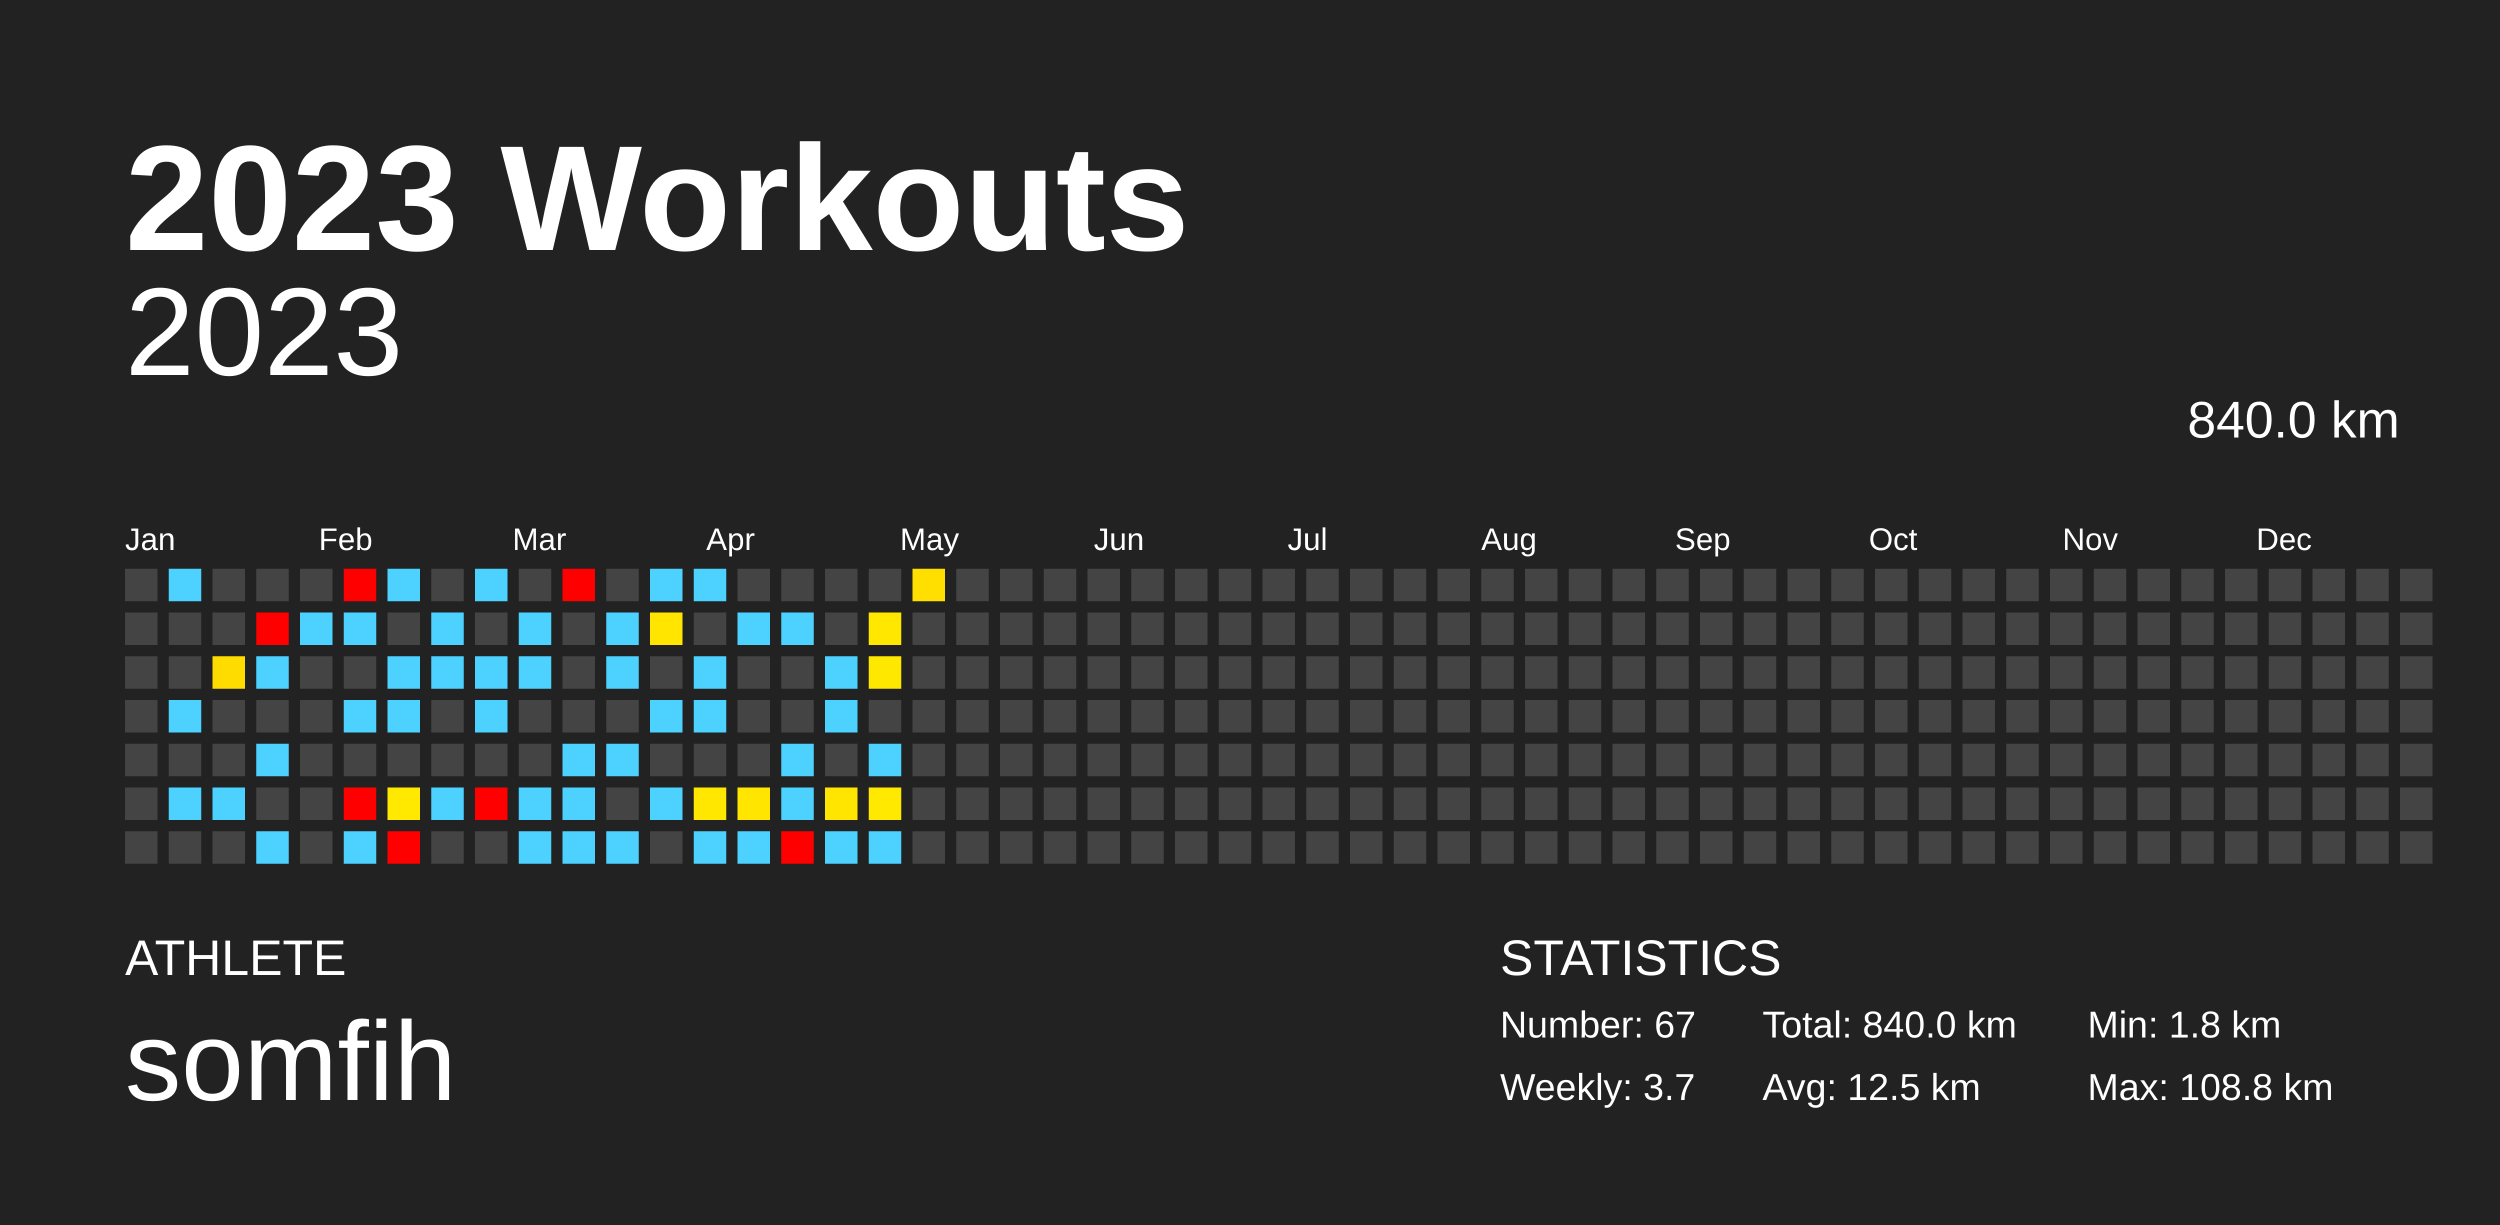
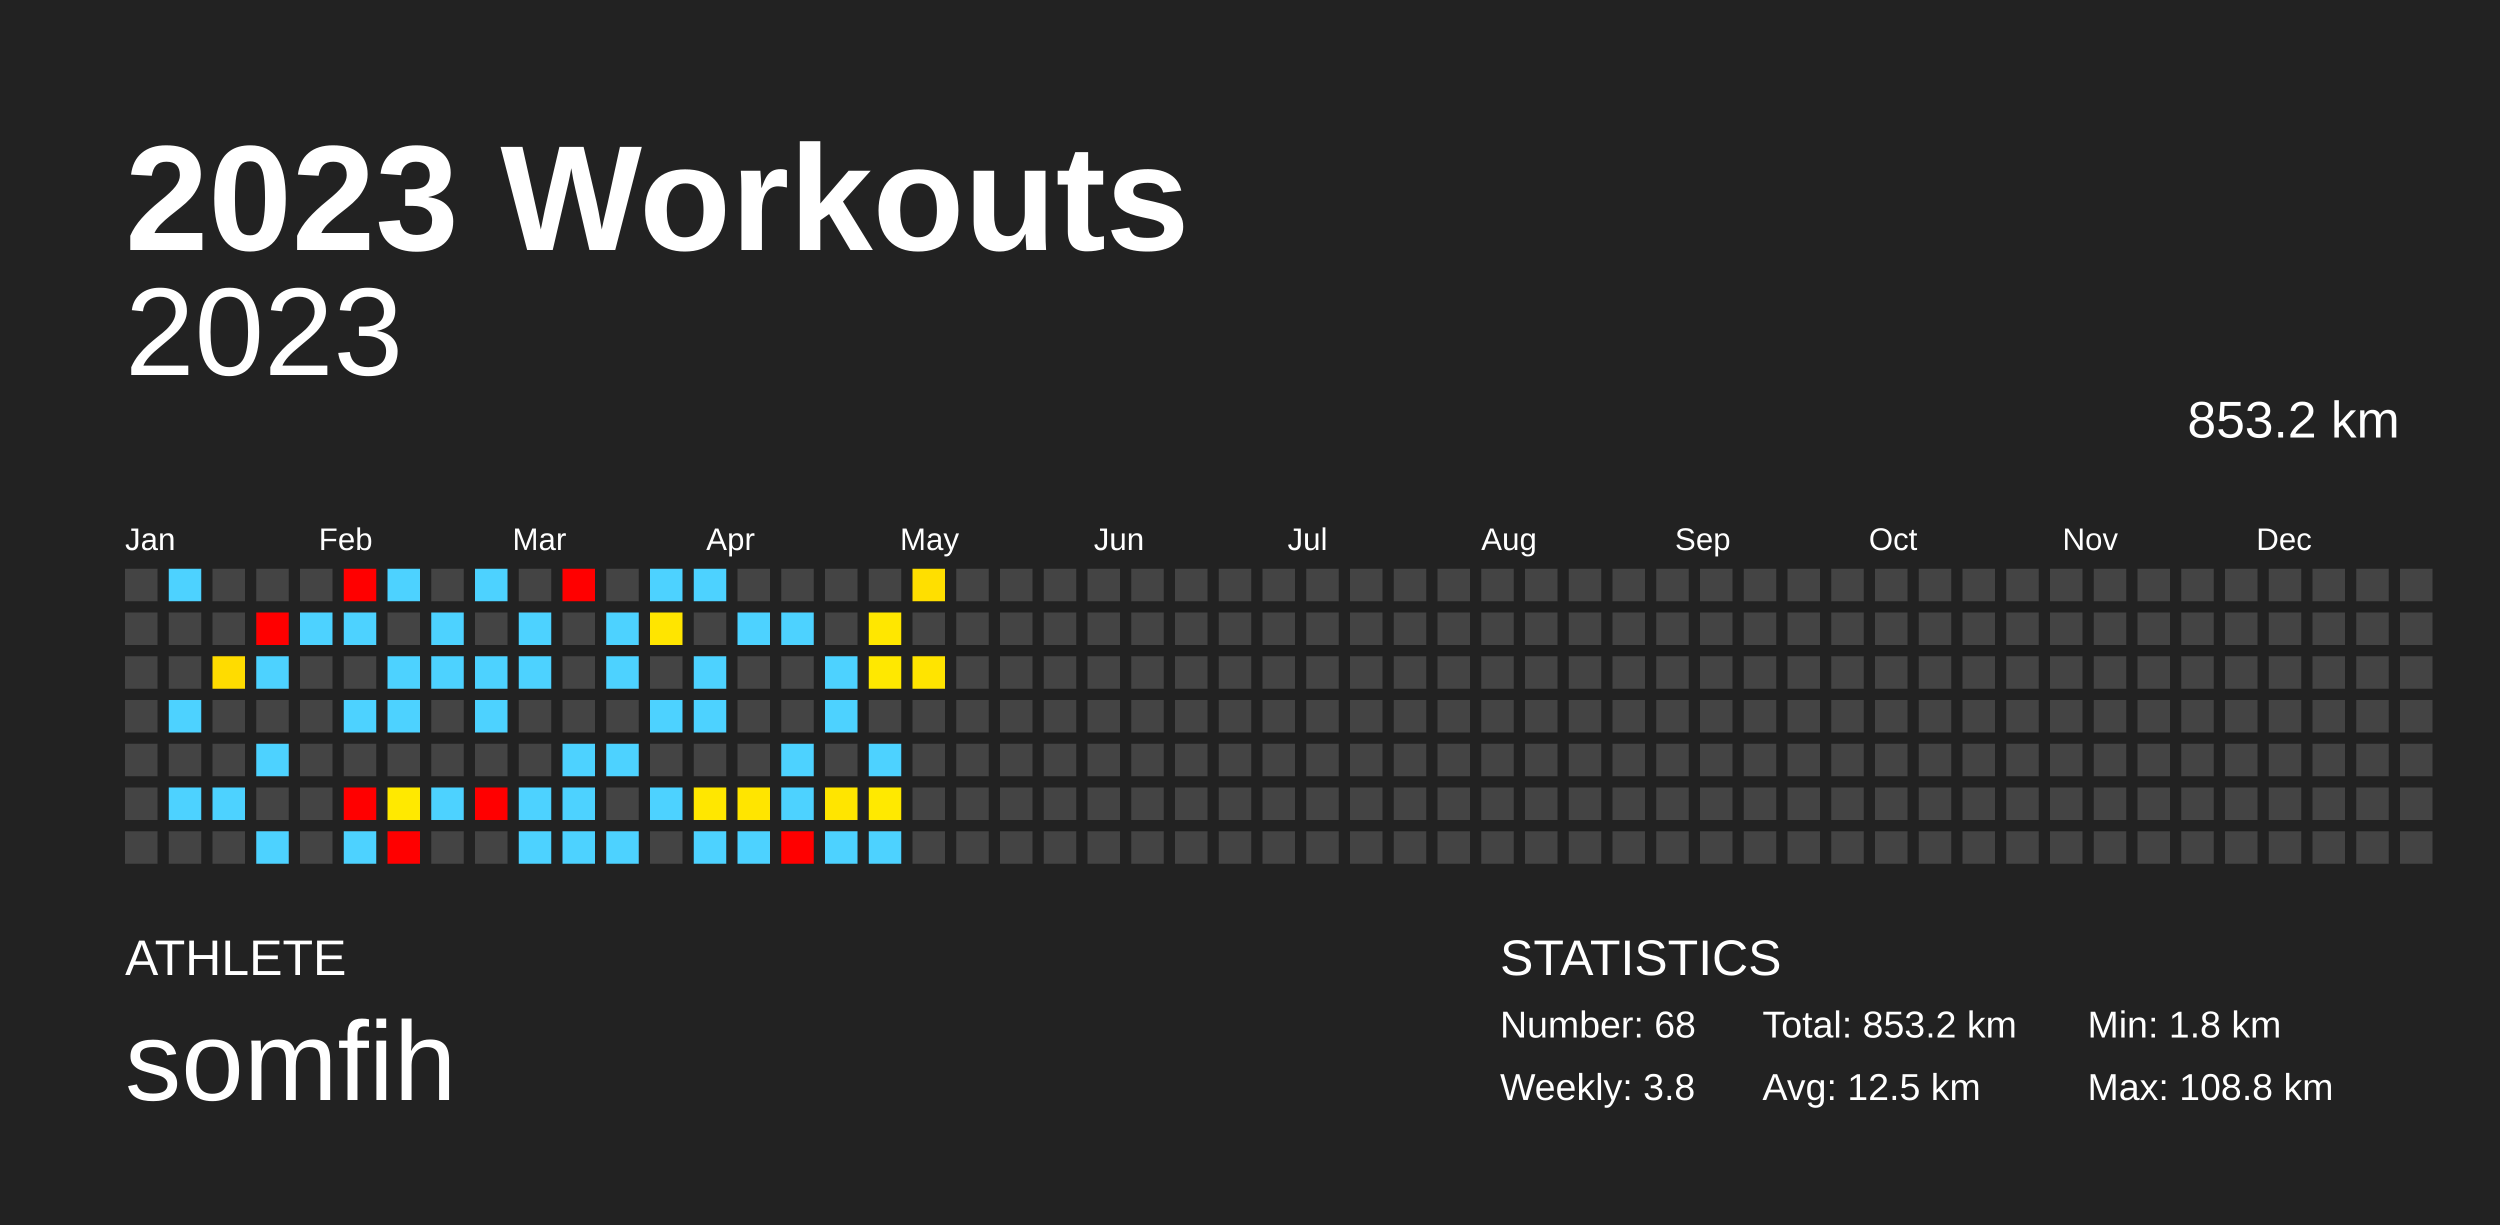
<svg xmlns="http://www.w3.org/2000/svg" baseProfile="full" height="98mm" version="1.1" viewBox="0,0,200,98" width="200mm">
  <defs />
  <rect fill="#222222" height="98" width="200" x="0" y="0" />
  <text fill="#FFFFFF" style="font-size:12px; font-family:Arial; font-weight:bold;" x="10" y="20">2023 Workouts</text>
  <text fill="#FFFFFF" style="font-size:4px; font-family:Arial" x="10" y="78">ATHLETE</text>
  <text fill="#FFFFFF" style="font-size:9px; font-family:Arial" x="10" y="88">somfih</text>
  <text fill="#FFFFFF" style="font-size:4px; font-family:Arial" x="120" y="78">STATISTICS</text>
-   <text fill="#FFFFFF" style="font-size:3px; font-family:Arial" x="120" y="83">Number: 67</text>
-   <text fill="#FFFFFF" style="font-size:3px; font-family:Arial" x="120" y="88">Weekly: 3.7</text>
-   <text fill="#FFFFFF" style="font-size:3px; font-family:Arial" x="141" y="83">Total: 840.0 km</text>
+   <text fill="#FFFFFF" style="font-size:3px; font-family:Arial" x="120" y="83">Number: 68</text>
+   <text fill="#FFFFFF" style="font-size:3px; font-family:Arial" x="120" y="88">Weekly: 3.8</text>
+   <text fill="#FFFFFF" style="font-size:3px; font-family:Arial" x="141" y="83">Total: 853.2 km</text>
  <text fill="#FFFFFF" style="font-size:3px; font-family:Arial" x="141" y="88">Avg: 12.5 km</text>
  <text fill="#FFFFFF" style="font-size:3px; font-family:Arial" x="167" y="83">Min: 1.8 km</text>
  <text fill="#FFFFFF" style="font-size:3px; font-family:Arial" x="167" y="88">Max: 108.8 km</text>
  <text alignment-baseline="hanging" fill="#FFFFFF" style="font-size:10.0px; font-family:Arial;" x="10" y="30">2023</text>
-   <text alignment-baseline="hanging" fill="#FFFFFF" style="font-size:4.125px; font-family:Arial;" x="175" y="35">840.0 km</text>
+   <text alignment-baseline="hanging" fill="#FFFFFF" style="font-size:4.125px; font-family:Arial;" x="175" y="35">853.2 km</text>
  <text fill="#FFFFFF" style="font-size:2.5px; font-family:Arial" x="10.0" y="44">Jan</text>
  <text fill="#FFFFFF" style="font-size:2.5px; font-family:Arial" x="25.5" y="44">Feb</text>
  <text fill="#FFFFFF" style="font-size:2.5px; font-family:Arial" x="41.0" y="44">Mar</text>
  <text fill="#FFFFFF" style="font-size:2.5px; font-family:Arial" x="56.5" y="44">Apr</text>
  <text fill="#FFFFFF" style="font-size:2.5px; font-family:Arial" x="72.0" y="44">May</text>
  <text fill="#FFFFFF" style="font-size:2.5px; font-family:Arial" x="87.5" y="44">Jun</text>
  <text fill="#FFFFFF" style="font-size:2.5px; font-family:Arial" x="103.0" y="44">Jul</text>
  <text fill="#FFFFFF" style="font-size:2.5px; font-family:Arial" x="118.5" y="44">Aug</text>
  <text fill="#FFFFFF" style="font-size:2.5px; font-family:Arial" x="134.0" y="44">Sep</text>
  <text fill="#FFFFFF" style="font-size:2.5px; font-family:Arial" x="149.5" y="44">Oct</text>
  <text fill="#FFFFFF" style="font-size:2.5px; font-family:Arial" x="165.0" y="44">Nov</text>
  <text fill="#FFFFFF" style="font-size:2.5px; font-family:Arial" x="180.5" y="44">Dec</text>
  <rect fill="#444444" height="2.6" width="2.6" x="10.0" y="45.5" />
  <rect fill="#444444" height="2.6" width="2.6" x="10.0" y="49.0" />
  <rect fill="#444444" height="2.6" width="2.6" x="10.0" y="52.5" />
  <rect fill="#444444" height="2.6" width="2.6" x="10.0" y="56.0" />
  <rect fill="#444444" height="2.6" width="2.6" x="10.0" y="59.5" />
  <rect fill="#444444" height="2.6" width="2.6" x="10.0" y="63.0" />
  <rect fill="#444444" height="2.6" width="2.6" x="10.0" y="66.5" />
  <rect fill="#4dd2ff" height="2.6" width="2.6" x="13.5" y="45.5" />
  <rect fill="#444444" height="2.6" width="2.6" x="13.5" y="49.0" />
  <rect fill="#444444" height="2.6" width="2.6" x="13.5" y="52.5" />
  <rect fill="#4dd2ff" height="2.6" width="2.6" x="13.5" y="56.0" />
  <rect fill="#444444" height="2.6" width="2.6" x="13.5" y="59.5" />
  <rect fill="#4dd2ff" height="2.6" width="2.6" x="13.5" y="63.0" />
  <rect fill="#444444" height="2.6" width="2.6" x="13.5" y="66.5" />
  <rect fill="#444444" height="2.6" width="2.6" x="17.0" y="45.5" />
  <rect fill="#444444" height="2.6" width="2.6" x="17.0" y="49.0" />
  <rect fill="#ffdc00" height="2.6" width="2.6" x="17.0" y="52.5" />
  <rect fill="#444444" height="2.6" width="2.6" x="17.0" y="56.0" />
  <rect fill="#444444" height="2.6" width="2.6" x="17.0" y="59.5" />
  <rect fill="#4dd2ff" height="2.6" width="2.6" x="17.0" y="63.0" />
  <rect fill="#444444" height="2.6" width="2.6" x="17.0" y="66.5" />
  <rect fill="#444444" height="2.6" width="2.6" x="20.5" y="45.5" />
  <rect fill="red" height="2.6" width="2.6" x="20.5" y="49.0" />
  <rect fill="#4dd2ff" height="2.6" width="2.6" x="20.5" y="52.5" />
  <rect fill="#444444" height="2.6" width="2.6" x="20.5" y="56.0" />
  <rect fill="#4dd2ff" height="2.6" width="2.6" x="20.5" y="59.5" />
  <rect fill="#444444" height="2.6" width="2.6" x="20.5" y="63.0" />
  <rect fill="#4dd2ff" height="2.6" width="2.6" x="20.5" y="66.5" />
  <rect fill="#444444" height="2.6" width="2.6" x="24.0" y="45.5" />
  <rect fill="#4dd2ff" height="2.6" width="2.6" x="24.0" y="49.0" />
  <rect fill="#444444" height="2.6" width="2.6" x="24.0" y="52.5" />
  <rect fill="#444444" height="2.6" width="2.6" x="24.0" y="56.0" />
  <rect fill="#444444" height="2.6" width="2.6" x="24.0" y="59.5" />
  <rect fill="#444444" height="2.6" width="2.6" x="24.0" y="63.0" />
  <rect fill="#444444" height="2.6" width="2.6" x="24.0" y="66.5" />
  <rect fill="red" height="2.6" width="2.6" x="27.5" y="45.5" />
  <rect fill="#4dd2ff" height="2.6" width="2.6" x="27.5" y="49.0" />
  <rect fill="#444444" height="2.6" width="2.6" x="27.5" y="52.5" />
  <rect fill="#4dd2ff" height="2.6" width="2.6" x="27.5" y="56.0" />
  <rect fill="#444444" height="2.6" width="2.6" x="27.5" y="59.5" />
  <rect fill="red" height="2.6" width="2.6" x="27.5" y="63.0" />
  <rect fill="#4dd2ff" height="2.6" width="2.6" x="27.5" y="66.5" />
  <rect fill="#4dd2ff" height="2.6" width="2.6" x="31.0" y="45.5" />
  <rect fill="#444444" height="2.6" width="2.6" x="31.0" y="49.0" />
  <rect fill="#4dd2ff" height="2.6" width="2.6" x="31.0" y="52.5" />
  <rect fill="#4dd2ff" height="2.6" width="2.6" x="31.0" y="56.0" />
  <rect fill="#444444" height="2.6" width="2.6" x="31.0" y="59.5" />
  <rect fill="#ffe900" height="2.6" width="2.6" x="31.0" y="63.0" />
  <rect fill="red" height="2.6" width="2.6" x="31.0" y="66.5" />
  <rect fill="#444444" height="2.6" width="2.6" x="34.5" y="45.5" />
  <rect fill="#4dd2ff" height="2.6" width="2.6" x="34.5" y="49.0" />
  <rect fill="#4dd2ff" height="2.6" width="2.6" x="34.5" y="52.5" />
  <rect fill="#444444" height="2.6" width="2.6" x="34.5" y="56.0" />
  <rect fill="#444444" height="2.6" width="2.6" x="34.5" y="59.5" />
  <rect fill="#4dd2ff" height="2.6" width="2.6" x="34.5" y="63.0" />
  <rect fill="#444444" height="2.6" width="2.6" x="34.5" y="66.5" />
  <rect fill="#4dd2ff" height="2.6" width="2.6" x="38.0" y="45.5" />
  <rect fill="#444444" height="2.6" width="2.6" x="38.0" y="49.0" />
  <rect fill="#4dd2ff" height="2.6" width="2.6" x="38.0" y="52.5" />
  <rect fill="#4dd2ff" height="2.6" width="2.6" x="38.0" y="56.0" />
  <rect fill="#444444" height="2.6" width="2.6" x="38.0" y="59.5" />
  <rect fill="red" height="2.6" width="2.6" x="38.0" y="63.0" />
  <rect fill="#444444" height="2.6" width="2.6" x="38.0" y="66.5" />
  <rect fill="#444444" height="2.6" width="2.6" x="41.5" y="45.5" />
  <rect fill="#4dd2ff" height="2.6" width="2.6" x="41.5" y="49.0" />
  <rect fill="#4dd2ff" height="2.6" width="2.6" x="41.5" y="52.5" />
  <rect fill="#444444" height="2.6" width="2.6" x="41.5" y="56.0" />
  <rect fill="#444444" height="2.6" width="2.6" x="41.5" y="59.5" />
  <rect fill="#4dd2ff" height="2.6" width="2.6" x="41.5" y="63.0" />
  <rect fill="#4dd2ff" height="2.6" width="2.6" x="41.5" y="66.5" />
  <rect fill="red" height="2.6" width="2.6" x="45.0" y="45.5" />
  <rect fill="#444444" height="2.6" width="2.6" x="45.0" y="49.0" />
  <rect fill="#444444" height="2.6" width="2.6" x="45.0" y="52.5" />
  <rect fill="#444444" height="2.6" width="2.6" x="45.0" y="56.0" />
  <rect fill="#4dd2ff" height="2.6" width="2.6" x="45.0" y="59.5" />
  <rect fill="#4dd2ff" height="2.6" width="2.6" x="45.0" y="63.0" />
  <rect fill="#4dd2ff" height="2.6" width="2.6" x="45.0" y="66.5" />
  <rect fill="#444444" height="2.6" width="2.6" x="48.5" y="45.5" />
  <rect fill="#4dd2ff" height="2.6" width="2.6" x="48.5" y="49.0" />
  <rect fill="#4dd2ff" height="2.6" width="2.6" x="48.5" y="52.5" />
  <rect fill="#444444" height="2.6" width="2.6" x="48.5" y="56.0" />
  <rect fill="#4dd2ff" height="2.6" width="2.6" x="48.5" y="59.5" />
  <rect fill="#444444" height="2.6" width="2.6" x="48.5" y="63.0" />
  <rect fill="#4dd2ff" height="2.6" width="2.6" x="48.5" y="66.5" />
  <rect fill="#4dd2ff" height="2.6" width="2.6" x="52.0" y="45.5" />
  <rect fill="#ffe500" height="2.6" width="2.6" x="52.0" y="49.0" />
  <rect fill="#444444" height="2.6" width="2.6" x="52.0" y="52.5" />
  <rect fill="#4dd2ff" height="2.6" width="2.6" x="52.0" y="56.0" />
  <rect fill="#444444" height="2.6" width="2.6" x="52.0" y="59.5" />
  <rect fill="#4dd2ff" height="2.6" width="2.6" x="52.0" y="63.0" />
  <rect fill="#444444" height="2.6" width="2.6" x="52.0" y="66.5" />
  <rect fill="#4dd2ff" height="2.6" width="2.6" x="55.5" y="45.5" />
  <rect fill="#444444" height="2.6" width="2.6" x="55.5" y="49.0" />
  <rect fill="#4dd2ff" height="2.6" width="2.6" x="55.5" y="52.5" />
  <rect fill="#4dd2ff" height="2.6" width="2.6" x="55.5" y="56.0" />
  <rect fill="#444444" height="2.6" width="2.6" x="55.5" y="59.5" />
  <rect fill="#ffe700" height="2.6" width="2.6" x="55.5" y="63.0" />
  <rect fill="#4dd2ff" height="2.6" width="2.6" x="55.5" y="66.5" />
  <rect fill="#444444" height="2.6" width="2.6" x="59.0" y="45.5" />
  <rect fill="#4dd2ff" height="2.6" width="2.6" x="59.0" y="49.0" />
  <rect fill="#444444" height="2.6" width="2.6" x="59.0" y="52.5" />
  <rect fill="#444444" height="2.6" width="2.6" x="59.0" y="56.0" />
  <rect fill="#444444" height="2.6" width="2.6" x="59.0" y="59.5" />
  <rect fill="#ffe500" height="2.6" width="2.6" x="59.0" y="63.0" />
  <rect fill="#4dd2ff" height="2.6" width="2.6" x="59.0" y="66.5" />
  <rect fill="#444444" height="2.6" width="2.6" x="62.5" y="45.5" />
  <rect fill="#4dd2ff" height="2.6" width="2.6" x="62.5" y="49.0" />
  <rect fill="#444444" height="2.6" width="2.6" x="62.5" y="52.5" />
  <rect fill="#444444" height="2.6" width="2.6" x="62.5" y="56.0" />
  <rect fill="#4dd2ff" height="2.6" width="2.6" x="62.5" y="59.5" />
  <rect fill="#4dd2ff" height="2.6" width="2.6" x="62.5" y="63.0" />
  <rect fill="red" height="2.6" width="2.6" x="62.5" y="66.5" />
  <rect fill="#444444" height="2.6" width="2.6" x="66.0" y="45.5" />
  <rect fill="#444444" height="2.6" width="2.6" x="66.0" y="49.0" />
  <rect fill="#4dd2ff" height="2.6" width="2.6" x="66.0" y="52.5" />
  <rect fill="#4dd2ff" height="2.6" width="2.6" x="66.0" y="56.0" />
  <rect fill="#444444" height="2.6" width="2.6" x="66.0" y="59.5" />
  <rect fill="#ffe500" height="2.6" width="2.6" x="66.0" y="63.0" />
  <rect fill="#4dd2ff" height="2.6" width="2.6" x="66.0" y="66.5" />
  <rect fill="#444444" height="2.6" width="2.6" x="69.5" y="45.5" />
  <rect fill="#ffe700" height="2.6" width="2.6" x="69.5" y="49.0" />
  <rect fill="#ffe800" height="2.6" width="2.6" x="69.5" y="52.5" />
  <rect fill="#444444" height="2.6" width="2.6" x="69.5" y="56.0" />
  <rect fill="#4dd2ff" height="2.6" width="2.6" x="69.5" y="59.5" />
  <rect fill="#ffe900" height="2.6" width="2.6" x="69.5" y="63.0" />
  <rect fill="#4dd2ff" height="2.6" width="2.6" x="69.5" y="66.5" />
  <rect fill="#ffdf00" height="2.6" width="2.6" x="73.0" y="45.5" />
  <rect fill="#444444" height="2.6" width="2.6" x="73.0" y="49.0" />
-   <rect fill="#444444" height="2.6" width="2.6" x="73.0" y="52.5" />
+   <rect fill="#ffe400" height="2.6" width="2.6" x="73.0" y="52.5" />
  <rect fill="#444444" height="2.6" width="2.6" x="73.0" y="56.0" />
  <rect fill="#444444" height="2.6" width="2.6" x="73.0" y="59.5" />
  <rect fill="#444444" height="2.6" width="2.6" x="73.0" y="63.0" />
  <rect fill="#444444" height="2.6" width="2.6" x="73.0" y="66.5" />
  <rect fill="#444444" height="2.6" width="2.6" x="76.5" y="45.5" />
  <rect fill="#444444" height="2.6" width="2.6" x="76.5" y="49.0" />
  <rect fill="#444444" height="2.6" width="2.6" x="76.5" y="52.5" />
  <rect fill="#444444" height="2.6" width="2.6" x="76.5" y="56.0" />
  <rect fill="#444444" height="2.6" width="2.6" x="76.5" y="59.5" />
  <rect fill="#444444" height="2.6" width="2.6" x="76.5" y="63.0" />
  <rect fill="#444444" height="2.6" width="2.6" x="76.5" y="66.5" />
  <rect fill="#444444" height="2.6" width="2.6" x="80.0" y="45.5" />
  <rect fill="#444444" height="2.6" width="2.6" x="80.0" y="49.0" />
  <rect fill="#444444" height="2.6" width="2.6" x="80.0" y="52.5" />
  <rect fill="#444444" height="2.6" width="2.6" x="80.0" y="56.0" />
  <rect fill="#444444" height="2.6" width="2.6" x="80.0" y="59.5" />
  <rect fill="#444444" height="2.6" width="2.6" x="80.0" y="63.0" />
  <rect fill="#444444" height="2.6" width="2.6" x="80.0" y="66.5" />
  <rect fill="#444444" height="2.6" width="2.6" x="83.5" y="45.5" />
  <rect fill="#444444" height="2.6" width="2.6" x="83.5" y="49.0" />
  <rect fill="#444444" height="2.6" width="2.6" x="83.5" y="52.5" />
  <rect fill="#444444" height="2.6" width="2.6" x="83.5" y="56.0" />
  <rect fill="#444444" height="2.6" width="2.6" x="83.5" y="59.5" />
  <rect fill="#444444" height="2.6" width="2.6" x="83.5" y="63.0" />
  <rect fill="#444444" height="2.6" width="2.6" x="83.5" y="66.5" />
  <rect fill="#444444" height="2.6" width="2.6" x="87.0" y="45.5" />
  <rect fill="#444444" height="2.6" width="2.6" x="87.0" y="49.0" />
  <rect fill="#444444" height="2.6" width="2.6" x="87.0" y="52.5" />
  <rect fill="#444444" height="2.6" width="2.6" x="87.0" y="56.0" />
  <rect fill="#444444" height="2.6" width="2.6" x="87.0" y="59.5" />
  <rect fill="#444444" height="2.6" width="2.6" x="87.0" y="63.0" />
  <rect fill="#444444" height="2.6" width="2.6" x="87.0" y="66.5" />
  <rect fill="#444444" height="2.6" width="2.6" x="90.5" y="45.5" />
  <rect fill="#444444" height="2.6" width="2.6" x="90.5" y="49.0" />
  <rect fill="#444444" height="2.6" width="2.6" x="90.5" y="52.5" />
  <rect fill="#444444" height="2.6" width="2.6" x="90.5" y="56.0" />
  <rect fill="#444444" height="2.6" width="2.6" x="90.5" y="59.5" />
  <rect fill="#444444" height="2.6" width="2.6" x="90.5" y="63.0" />
  <rect fill="#444444" height="2.6" width="2.6" x="90.5" y="66.5" />
  <rect fill="#444444" height="2.6" width="2.6" x="94.0" y="45.5" />
  <rect fill="#444444" height="2.6" width="2.6" x="94.0" y="49.0" />
  <rect fill="#444444" height="2.6" width="2.6" x="94.0" y="52.5" />
  <rect fill="#444444" height="2.6" width="2.6" x="94.0" y="56.0" />
  <rect fill="#444444" height="2.6" width="2.6" x="94.0" y="59.5" />
  <rect fill="#444444" height="2.6" width="2.6" x="94.0" y="63.0" />
  <rect fill="#444444" height="2.6" width="2.6" x="94.0" y="66.5" />
  <rect fill="#444444" height="2.6" width="2.6" x="97.5" y="45.5" />
  <rect fill="#444444" height="2.6" width="2.6" x="97.5" y="49.0" />
  <rect fill="#444444" height="2.6" width="2.6" x="97.5" y="52.5" />
  <rect fill="#444444" height="2.6" width="2.6" x="97.5" y="56.0" />
  <rect fill="#444444" height="2.6" width="2.6" x="97.5" y="59.5" />
  <rect fill="#444444" height="2.6" width="2.6" x="97.5" y="63.0" />
  <rect fill="#444444" height="2.6" width="2.6" x="97.5" y="66.5" />
  <rect fill="#444444" height="2.6" width="2.6" x="101.0" y="45.5" />
  <rect fill="#444444" height="2.6" width="2.6" x="101.0" y="49.0" />
  <rect fill="#444444" height="2.6" width="2.6" x="101.0" y="52.5" />
  <rect fill="#444444" height="2.6" width="2.6" x="101.0" y="56.0" />
  <rect fill="#444444" height="2.6" width="2.6" x="101.0" y="59.5" />
  <rect fill="#444444" height="2.6" width="2.6" x="101.0" y="63.0" />
  <rect fill="#444444" height="2.6" width="2.6" x="101.0" y="66.5" />
  <rect fill="#444444" height="2.6" width="2.6" x="104.5" y="45.5" />
  <rect fill="#444444" height="2.6" width="2.6" x="104.5" y="49.0" />
  <rect fill="#444444" height="2.6" width="2.6" x="104.5" y="52.5" />
  <rect fill="#444444" height="2.6" width="2.6" x="104.5" y="56.0" />
  <rect fill="#444444" height="2.6" width="2.6" x="104.5" y="59.5" />
  <rect fill="#444444" height="2.6" width="2.6" x="104.5" y="63.0" />
  <rect fill="#444444" height="2.6" width="2.6" x="104.5" y="66.5" />
  <rect fill="#444444" height="2.6" width="2.6" x="108.0" y="45.5" />
  <rect fill="#444444" height="2.6" width="2.6" x="108.0" y="49.0" />
  <rect fill="#444444" height="2.6" width="2.6" x="108.0" y="52.5" />
  <rect fill="#444444" height="2.6" width="2.6" x="108.0" y="56.0" />
  <rect fill="#444444" height="2.6" width="2.6" x="108.0" y="59.5" />
  <rect fill="#444444" height="2.6" width="2.6" x="108.0" y="63.0" />
  <rect fill="#444444" height="2.6" width="2.6" x="108.0" y="66.5" />
  <rect fill="#444444" height="2.6" width="2.6" x="111.5" y="45.5" />
  <rect fill="#444444" height="2.6" width="2.6" x="111.5" y="49.0" />
  <rect fill="#444444" height="2.6" width="2.6" x="111.5" y="52.5" />
  <rect fill="#444444" height="2.6" width="2.6" x="111.5" y="56.0" />
  <rect fill="#444444" height="2.6" width="2.6" x="111.5" y="59.5" />
  <rect fill="#444444" height="2.6" width="2.6" x="111.5" y="63.0" />
  <rect fill="#444444" height="2.6" width="2.6" x="111.5" y="66.5" />
  <rect fill="#444444" height="2.6" width="2.6" x="115.0" y="45.5" />
  <rect fill="#444444" height="2.6" width="2.6" x="115.0" y="49.0" />
  <rect fill="#444444" height="2.6" width="2.6" x="115.0" y="52.5" />
  <rect fill="#444444" height="2.6" width="2.6" x="115.0" y="56.0" />
  <rect fill="#444444" height="2.6" width="2.6" x="115.0" y="59.5" />
  <rect fill="#444444" height="2.6" width="2.6" x="115.0" y="63.0" />
  <rect fill="#444444" height="2.6" width="2.6" x="115.0" y="66.5" />
  <rect fill="#444444" height="2.6" width="2.6" x="118.5" y="45.5" />
  <rect fill="#444444" height="2.6" width="2.6" x="118.5" y="49.0" />
  <rect fill="#444444" height="2.6" width="2.6" x="118.5" y="52.5" />
  <rect fill="#444444" height="2.6" width="2.6" x="118.5" y="56.0" />
  <rect fill="#444444" height="2.6" width="2.6" x="118.5" y="59.5" />
  <rect fill="#444444" height="2.6" width="2.6" x="118.5" y="63.0" />
  <rect fill="#444444" height="2.6" width="2.6" x="118.5" y="66.5" />
  <rect fill="#444444" height="2.6" width="2.6" x="122.0" y="45.5" />
  <rect fill="#444444" height="2.6" width="2.6" x="122.0" y="49.0" />
  <rect fill="#444444" height="2.6" width="2.6" x="122.0" y="52.5" />
  <rect fill="#444444" height="2.6" width="2.6" x="122.0" y="56.0" />
  <rect fill="#444444" height="2.6" width="2.6" x="122.0" y="59.5" />
  <rect fill="#444444" height="2.6" width="2.6" x="122.0" y="63.0" />
  <rect fill="#444444" height="2.6" width="2.6" x="122.0" y="66.5" />
  <rect fill="#444444" height="2.6" width="2.6" x="125.5" y="45.5" />
  <rect fill="#444444" height="2.6" width="2.6" x="125.5" y="49.0" />
  <rect fill="#444444" height="2.6" width="2.6" x="125.5" y="52.5" />
  <rect fill="#444444" height="2.6" width="2.6" x="125.5" y="56.0" />
  <rect fill="#444444" height="2.6" width="2.6" x="125.5" y="59.5" />
  <rect fill="#444444" height="2.6" width="2.6" x="125.5" y="63.0" />
  <rect fill="#444444" height="2.6" width="2.6" x="125.5" y="66.5" />
  <rect fill="#444444" height="2.6" width="2.6" x="129.0" y="45.5" />
  <rect fill="#444444" height="2.6" width="2.6" x="129.0" y="49.0" />
  <rect fill="#444444" height="2.6" width="2.6" x="129.0" y="52.5" />
  <rect fill="#444444" height="2.6" width="2.6" x="129.0" y="56.0" />
  <rect fill="#444444" height="2.6" width="2.6" x="129.0" y="59.5" />
  <rect fill="#444444" height="2.6" width="2.6" x="129.0" y="63.0" />
  <rect fill="#444444" height="2.6" width="2.6" x="129.0" y="66.5" />
  <rect fill="#444444" height="2.6" width="2.6" x="132.5" y="45.5" />
  <rect fill="#444444" height="2.6" width="2.6" x="132.5" y="49.0" />
  <rect fill="#444444" height="2.6" width="2.6" x="132.5" y="52.5" />
  <rect fill="#444444" height="2.6" width="2.6" x="132.5" y="56.0" />
  <rect fill="#444444" height="2.6" width="2.6" x="132.5" y="59.5" />
  <rect fill="#444444" height="2.6" width="2.6" x="132.5" y="63.0" />
  <rect fill="#444444" height="2.6" width="2.6" x="132.5" y="66.5" />
  <rect fill="#444444" height="2.6" width="2.6" x="136.0" y="45.5" />
  <rect fill="#444444" height="2.6" width="2.6" x="136.0" y="49.0" />
  <rect fill="#444444" height="2.6" width="2.6" x="136.0" y="52.5" />
  <rect fill="#444444" height="2.6" width="2.6" x="136.0" y="56.0" />
  <rect fill="#444444" height="2.6" width="2.6" x="136.0" y="59.5" />
  <rect fill="#444444" height="2.6" width="2.6" x="136.0" y="63.0" />
  <rect fill="#444444" height="2.6" width="2.6" x="136.0" y="66.5" />
  <rect fill="#444444" height="2.6" width="2.6" x="139.5" y="45.5" />
  <rect fill="#444444" height="2.6" width="2.6" x="139.5" y="49.0" />
  <rect fill="#444444" height="2.6" width="2.6" x="139.5" y="52.5" />
  <rect fill="#444444" height="2.6" width="2.6" x="139.5" y="56.0" />
  <rect fill="#444444" height="2.6" width="2.6" x="139.5" y="59.5" />
  <rect fill="#444444" height="2.6" width="2.6" x="139.5" y="63.0" />
  <rect fill="#444444" height="2.6" width="2.6" x="139.5" y="66.5" />
  <rect fill="#444444" height="2.6" width="2.6" x="143.0" y="45.5" />
  <rect fill="#444444" height="2.6" width="2.6" x="143.0" y="49.0" />
  <rect fill="#444444" height="2.6" width="2.6" x="143.0" y="52.5" />
  <rect fill="#444444" height="2.6" width="2.6" x="143.0" y="56.0" />
  <rect fill="#444444" height="2.6" width="2.6" x="143.0" y="59.5" />
  <rect fill="#444444" height="2.6" width="2.6" x="143.0" y="63.0" />
  <rect fill="#444444" height="2.6" width="2.6" x="143.0" y="66.5" />
  <rect fill="#444444" height="2.6" width="2.6" x="146.5" y="45.5" />
  <rect fill="#444444" height="2.6" width="2.6" x="146.5" y="49.0" />
  <rect fill="#444444" height="2.6" width="2.6" x="146.5" y="52.5" />
  <rect fill="#444444" height="2.6" width="2.6" x="146.5" y="56.0" />
  <rect fill="#444444" height="2.6" width="2.6" x="146.5" y="59.5" />
  <rect fill="#444444" height="2.6" width="2.6" x="146.5" y="63.0" />
  <rect fill="#444444" height="2.6" width="2.6" x="146.5" y="66.5" />
  <rect fill="#444444" height="2.6" width="2.6" x="150.0" y="45.5" />
  <rect fill="#444444" height="2.6" width="2.6" x="150.0" y="49.0" />
  <rect fill="#444444" height="2.6" width="2.6" x="150.0" y="52.5" />
  <rect fill="#444444" height="2.6" width="2.6" x="150.0" y="56.0" />
  <rect fill="#444444" height="2.6" width="2.6" x="150.0" y="59.5" />
  <rect fill="#444444" height="2.6" width="2.6" x="150.0" y="63.0" />
  <rect fill="#444444" height="2.6" width="2.6" x="150.0" y="66.5" />
  <rect fill="#444444" height="2.6" width="2.6" x="153.5" y="45.5" />
  <rect fill="#444444" height="2.6" width="2.6" x="153.5" y="49.0" />
  <rect fill="#444444" height="2.6" width="2.6" x="153.5" y="52.5" />
  <rect fill="#444444" height="2.6" width="2.6" x="153.5" y="56.0" />
  <rect fill="#444444" height="2.6" width="2.6" x="153.5" y="59.5" />
  <rect fill="#444444" height="2.6" width="2.6" x="153.5" y="63.0" />
  <rect fill="#444444" height="2.6" width="2.6" x="153.5" y="66.5" />
  <rect fill="#444444" height="2.6" width="2.6" x="157.0" y="45.5" />
  <rect fill="#444444" height="2.6" width="2.6" x="157.0" y="49.0" />
  <rect fill="#444444" height="2.6" width="2.6" x="157.0" y="52.5" />
  <rect fill="#444444" height="2.6" width="2.6" x="157.0" y="56.0" />
  <rect fill="#444444" height="2.6" width="2.6" x="157.0" y="59.5" />
  <rect fill="#444444" height="2.6" width="2.6" x="157.0" y="63.0" />
  <rect fill="#444444" height="2.6" width="2.6" x="157.0" y="66.5" />
  <rect fill="#444444" height="2.6" width="2.6" x="160.5" y="45.5" />
  <rect fill="#444444" height="2.6" width="2.6" x="160.5" y="49.0" />
  <rect fill="#444444" height="2.6" width="2.6" x="160.5" y="52.5" />
  <rect fill="#444444" height="2.6" width="2.6" x="160.5" y="56.0" />
  <rect fill="#444444" height="2.6" width="2.6" x="160.5" y="59.5" />
  <rect fill="#444444" height="2.6" width="2.6" x="160.5" y="63.0" />
  <rect fill="#444444" height="2.6" width="2.6" x="160.5" y="66.5" />
  <rect fill="#444444" height="2.6" width="2.6" x="164.0" y="45.5" />
  <rect fill="#444444" height="2.6" width="2.6" x="164.0" y="49.0" />
  <rect fill="#444444" height="2.6" width="2.6" x="164.0" y="52.5" />
  <rect fill="#444444" height="2.6" width="2.6" x="164.0" y="56.0" />
  <rect fill="#444444" height="2.6" width="2.6" x="164.0" y="59.5" />
  <rect fill="#444444" height="2.6" width="2.6" x="164.0" y="63.0" />
  <rect fill="#444444" height="2.6" width="2.6" x="164.0" y="66.5" />
  <rect fill="#444444" height="2.6" width="2.6" x="167.5" y="45.5" />
  <rect fill="#444444" height="2.6" width="2.6" x="167.5" y="49.0" />
  <rect fill="#444444" height="2.6" width="2.6" x="167.5" y="52.5" />
  <rect fill="#444444" height="2.6" width="2.6" x="167.5" y="56.0" />
  <rect fill="#444444" height="2.6" width="2.6" x="167.5" y="59.5" />
  <rect fill="#444444" height="2.6" width="2.6" x="167.5" y="63.0" />
  <rect fill="#444444" height="2.6" width="2.6" x="167.5" y="66.5" />
  <rect fill="#444444" height="2.6" width="2.6" x="171.0" y="45.5" />
  <rect fill="#444444" height="2.6" width="2.6" x="171.0" y="49.0" />
  <rect fill="#444444" height="2.6" width="2.6" x="171.0" y="52.5" />
  <rect fill="#444444" height="2.6" width="2.6" x="171.0" y="56.0" />
  <rect fill="#444444" height="2.6" width="2.6" x="171.0" y="59.5" />
  <rect fill="#444444" height="2.6" width="2.6" x="171.0" y="63.0" />
  <rect fill="#444444" height="2.6" width="2.6" x="171.0" y="66.5" />
  <rect fill="#444444" height="2.6" width="2.6" x="174.5" y="45.5" />
  <rect fill="#444444" height="2.6" width="2.6" x="174.5" y="49.0" />
  <rect fill="#444444" height="2.6" width="2.6" x="174.5" y="52.5" />
  <rect fill="#444444" height="2.6" width="2.6" x="174.5" y="56.0" />
  <rect fill="#444444" height="2.6" width="2.6" x="174.5" y="59.5" />
  <rect fill="#444444" height="2.6" width="2.6" x="174.5" y="63.0" />
  <rect fill="#444444" height="2.6" width="2.6" x="174.5" y="66.5" />
  <rect fill="#444444" height="2.6" width="2.6" x="178.0" y="45.5" />
  <rect fill="#444444" height="2.6" width="2.6" x="178.0" y="49.0" />
  <rect fill="#444444" height="2.6" width="2.6" x="178.0" y="52.5" />
  <rect fill="#444444" height="2.6" width="2.6" x="178.0" y="56.0" />
  <rect fill="#444444" height="2.6" width="2.6" x="178.0" y="59.5" />
  <rect fill="#444444" height="2.6" width="2.6" x="178.0" y="63.0" />
  <rect fill="#444444" height="2.6" width="2.6" x="178.0" y="66.5" />
  <rect fill="#444444" height="2.6" width="2.6" x="181.5" y="45.5" />
  <rect fill="#444444" height="2.6" width="2.6" x="181.5" y="49.0" />
  <rect fill="#444444" height="2.6" width="2.6" x="181.5" y="52.5" />
  <rect fill="#444444" height="2.6" width="2.6" x="181.5" y="56.0" />
  <rect fill="#444444" height="2.6" width="2.6" x="181.5" y="59.5" />
  <rect fill="#444444" height="2.6" width="2.6" x="181.5" y="63.0" />
  <rect fill="#444444" height="2.6" width="2.6" x="181.5" y="66.5" />
  <rect fill="#444444" height="2.6" width="2.6" x="185.0" y="45.5" />
  <rect fill="#444444" height="2.6" width="2.6" x="185.0" y="49.0" />
  <rect fill="#444444" height="2.6" width="2.6" x="185.0" y="52.5" />
  <rect fill="#444444" height="2.6" width="2.6" x="185.0" y="56.0" />
  <rect fill="#444444" height="2.6" width="2.6" x="185.0" y="59.5" />
  <rect fill="#444444" height="2.6" width="2.6" x="185.0" y="63.0" />
  <rect fill="#444444" height="2.6" width="2.6" x="185.0" y="66.5" />
  <rect fill="#444444" height="2.6" width="2.6" x="188.5" y="45.5" />
  <rect fill="#444444" height="2.6" width="2.6" x="188.5" y="49.0" />
  <rect fill="#444444" height="2.6" width="2.6" x="188.5" y="52.5" />
  <rect fill="#444444" height="2.6" width="2.6" x="188.5" y="56.0" />
  <rect fill="#444444" height="2.6" width="2.6" x="188.5" y="59.5" />
  <rect fill="#444444" height="2.6" width="2.6" x="188.5" y="63.0" />
  <rect fill="#444444" height="2.6" width="2.6" x="188.5" y="66.5" />
  <rect fill="#444444" height="2.6" width="2.6" x="192.0" y="45.5" />
  <rect fill="#444444" height="2.6" width="2.6" x="192.0" y="49.0" />
  <rect fill="#444444" height="2.6" width="2.6" x="192.0" y="52.5" />
  <rect fill="#444444" height="2.6" width="2.6" x="192.0" y="56.0" />
  <rect fill="#444444" height="2.6" width="2.6" x="192.0" y="59.5" />
  <rect fill="#444444" height="2.6" width="2.6" x="192.0" y="63.0" />
  <rect fill="#444444" height="2.6" width="2.6" x="192.0" y="66.5" />
</svg>
